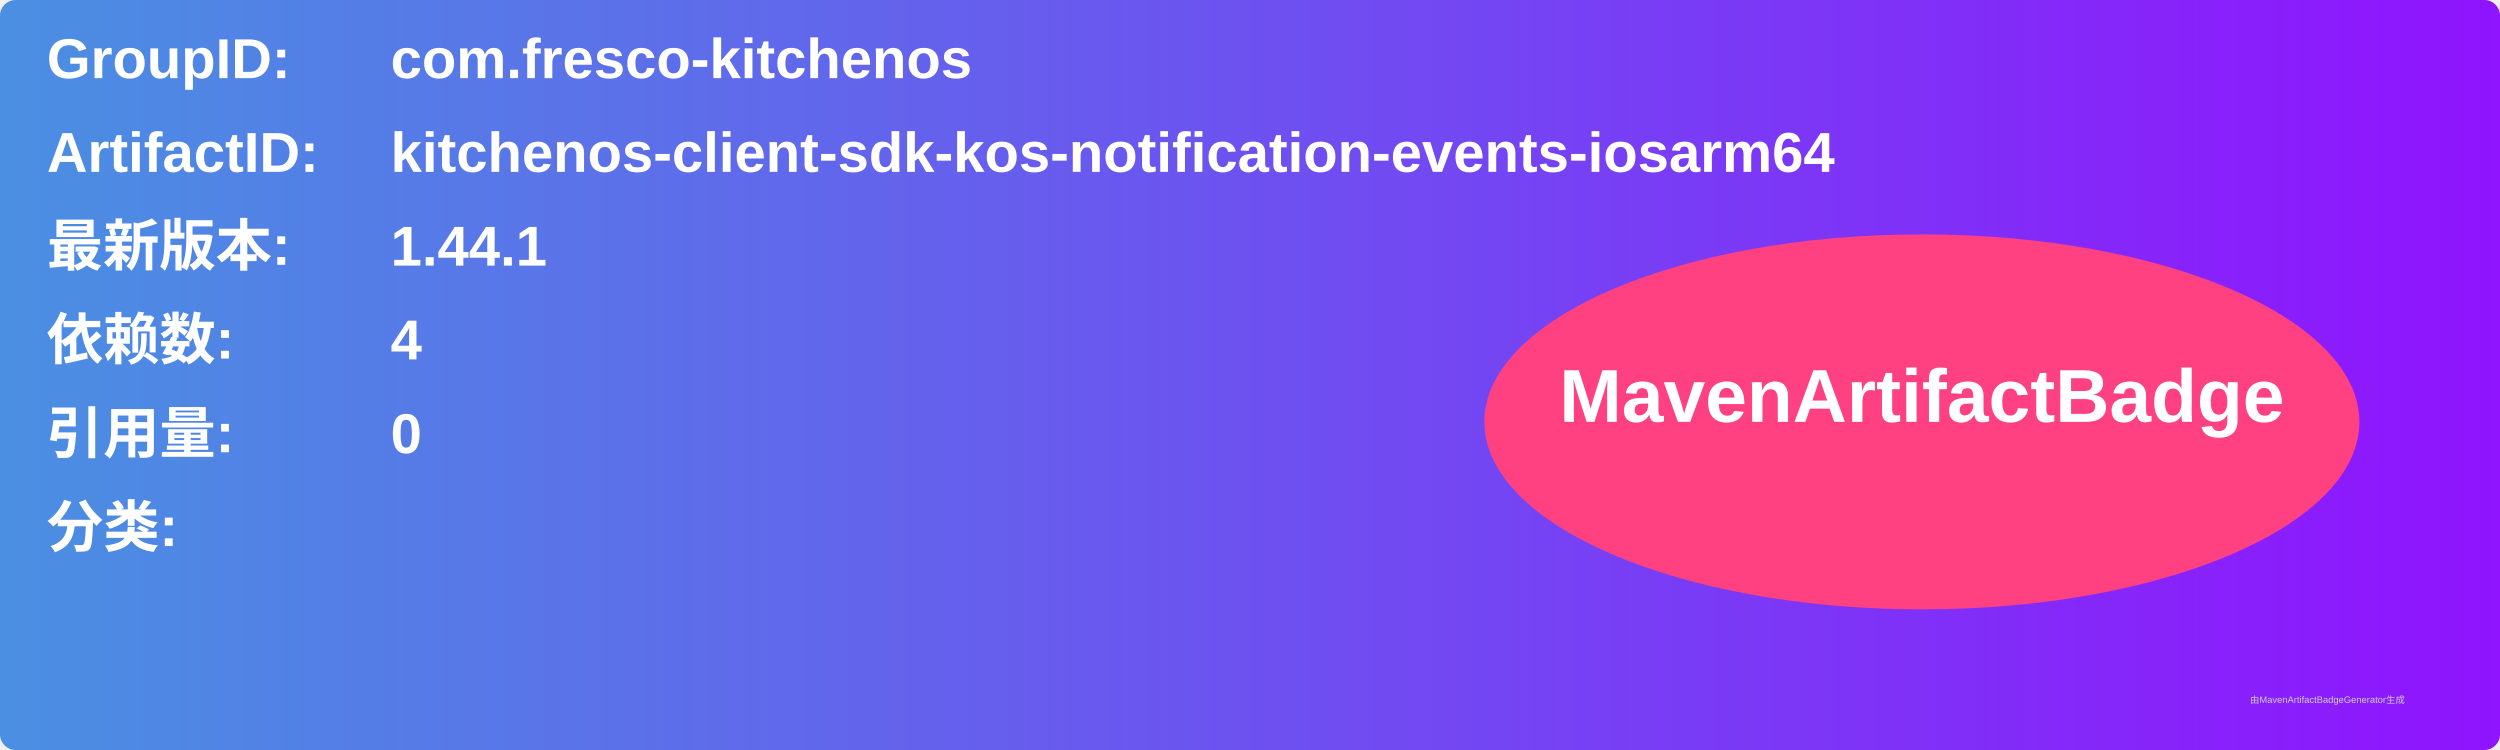
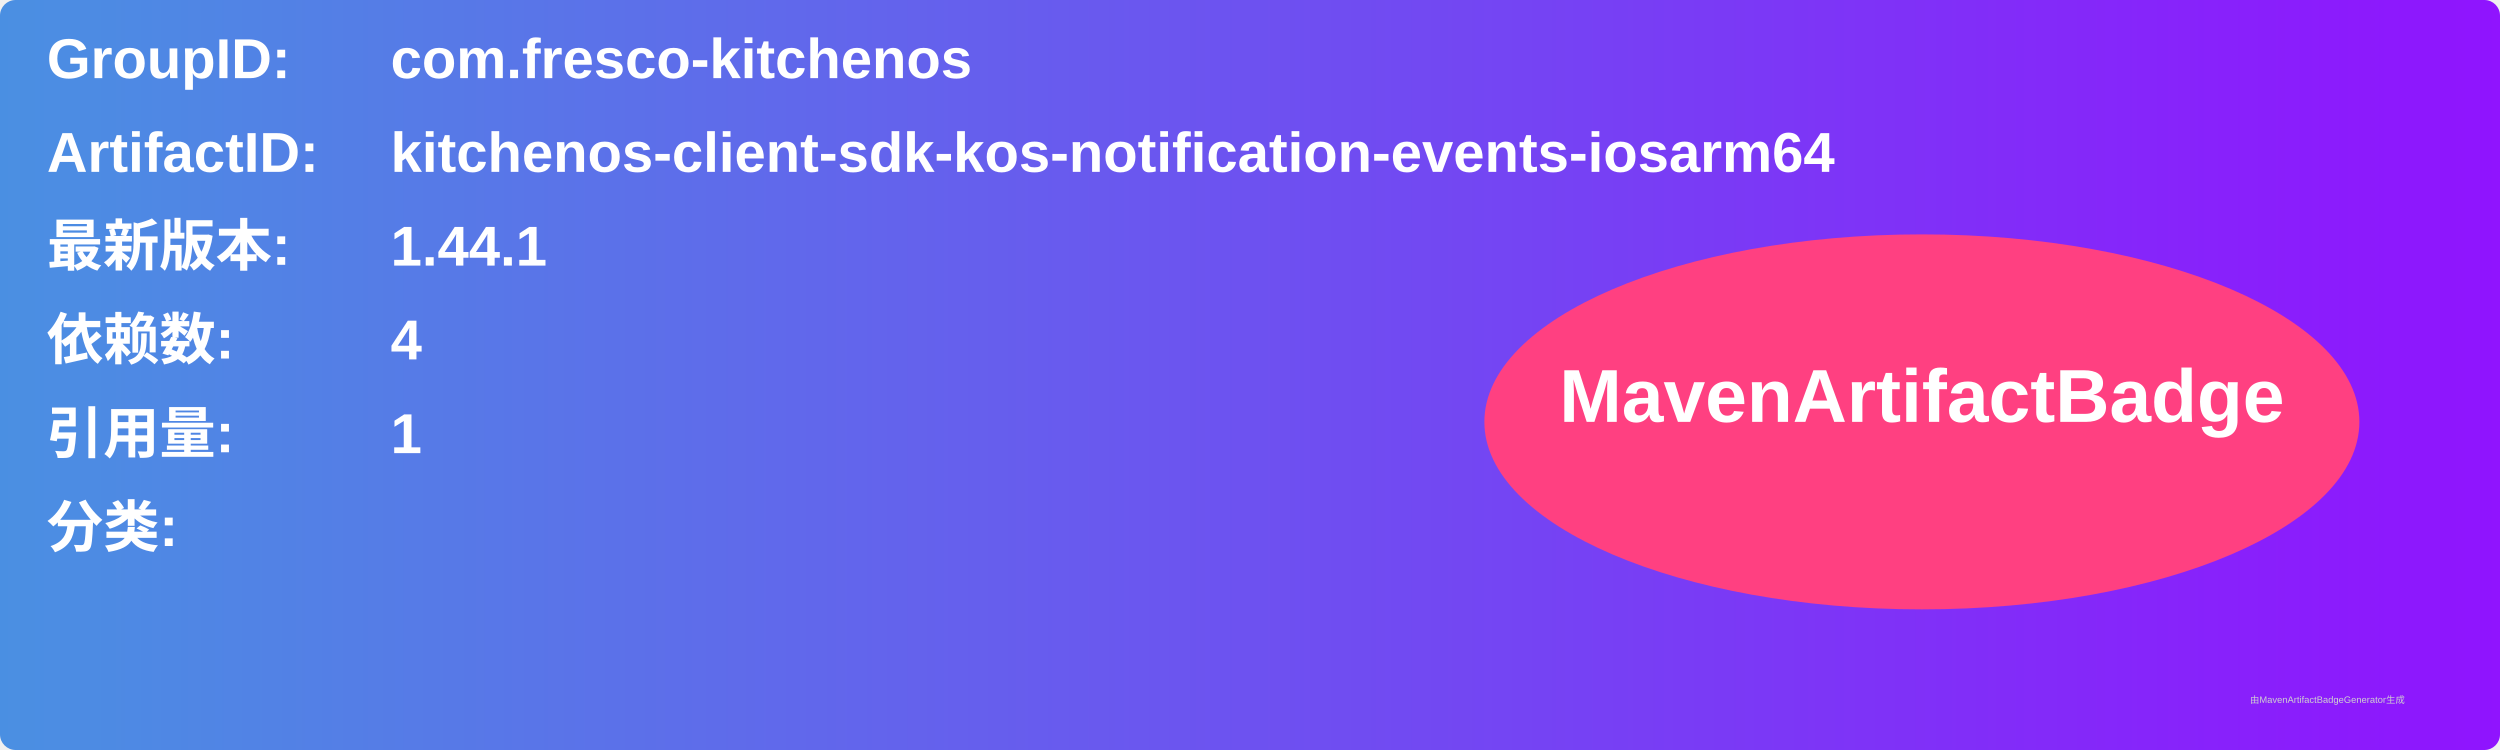
<svg xmlns="http://www.w3.org/2000/svg" width="800" height="240" viewBox="0 0 800 240">
  <linearGradient id="grad" x1="0%" y1="0%" x2="100%" y2="0%">
    <stop offset="0%" stop-color="#4a90e2" />
    <stop offset="100%" stop-color="#9013fe" />
  </linearGradient>
  <rect width="100%" height="100%" rx="5" ry="5" fill="url(#grad)" />
  <g transform="translate(15, 15)">
    <text x="0" y="10" font-family="Arial" font-size="18" fill="white" font-weight="bold" width="260">GroupID:</text>
    <text x="110" y="10" font-family="Arial" font-size="18" fill="white" font-weight="bold" width="460">com.fresco-kitchenos</text>
    <text x="0" y="40" font-family="Arial" font-size="18" fill="white" font-weight="bold" width="260">ArtifactID:</text>
    <text x="110" y="40" font-family="Arial" font-size="18" fill="white" font-weight="bold" width="460">kitchenos-client-sdk-kos-notification-events-iosarm64</text>
    <text x="0" y="70" font-family="Arial" font-size="18" fill="white" font-weight="bold">最新版本:</text>
    <text x="110" y="70" font-family="Arial" font-size="18" fill="white" font-weight="bold">
      <tspan font-weight="bold">1.44.1</tspan>
    </text>
    <text x="0" y="100" font-family="Arial" font-size="18" fill="white" font-weight="bold">依赖数: </text>
    <text x="110" y="100" font-family="Arial" font-size="18" fill="white">
      <tspan font-weight="bold">4</tspan>
    </text>
    <text x="0" y="130" font-family="Arial" font-size="18" fill="white" font-weight="bold">引用量: </text>
    <text x="110" y="130" font-family="Arial" font-size="18" fill="white">
-       <tspan font-weight="bold">0</tspan>
+       <tspan font-weight="bold">1</tspan>
    </text>
    <text x="0" y="160" font-family="Arial" font-size="18" fill="white" font-weight="bold">分类:</text>
    <text x="10" y="190" font-family="Arial" font-size="10" fill="white">
      <tspan font-weight="bold" />
    </text>
    <ellipse cx="600" cy="120" rx="140" ry="60" fill="#ff4081" />
    <text x="600" y="120" text-anchor="middle" font-family="Arial" font-size="24" fill="white" font-weight="bold">MavenArtifactBadge</text>
  </g>
  <text x="720" y="225" font-family="Arial" font-size="3" fill="#d0d0d0">由MavenArtifactBadgeGenerator生成</text>
</svg>
